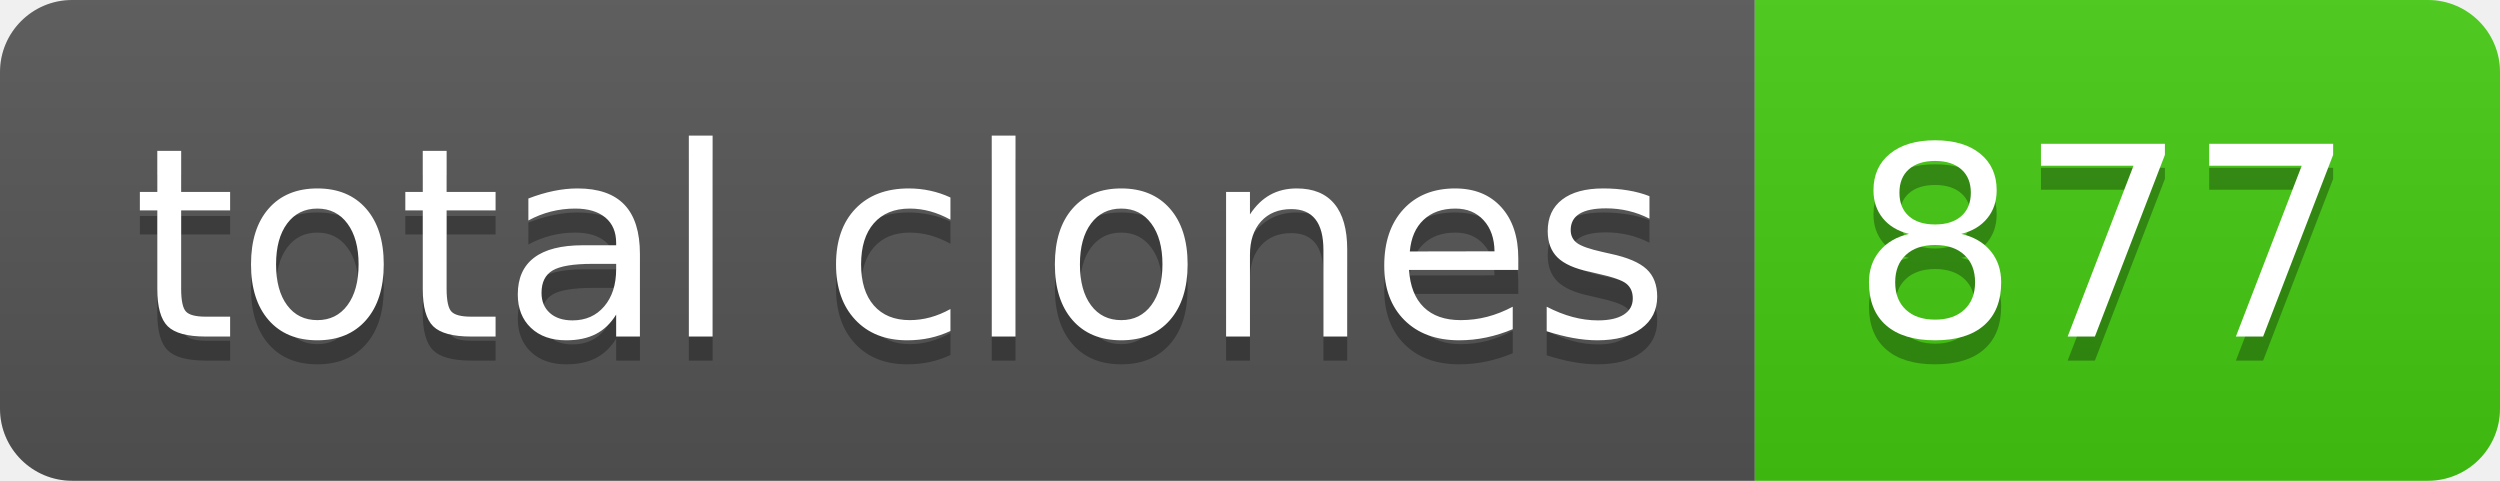
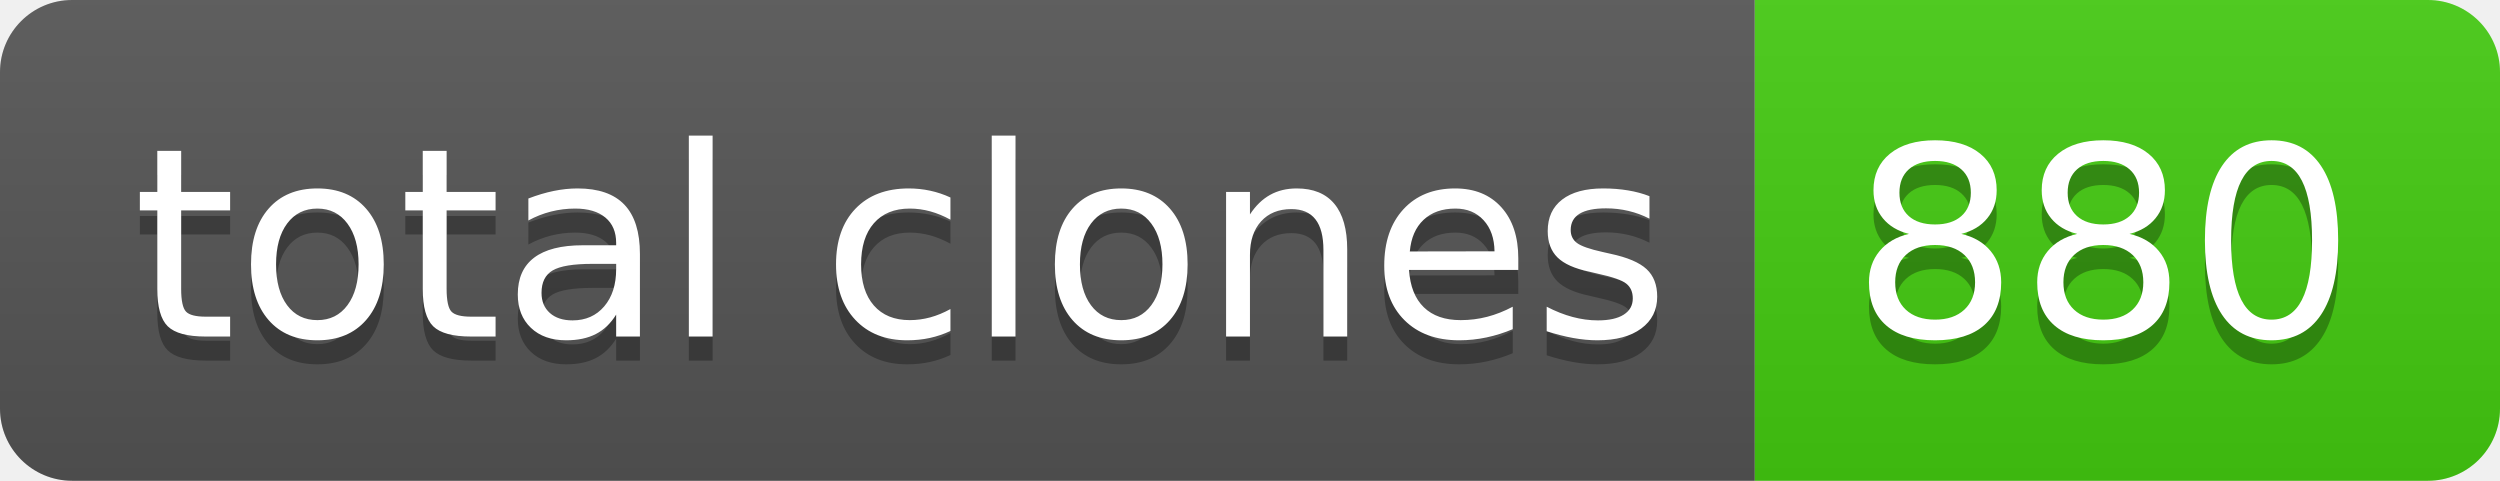
- <svg xmlns="http://www.w3.org/2000/svg" width="104" height="20" role="img" aria-label="total clones: 877">
+ <svg xmlns="http://www.w3.org/2000/svg" width="104" height="20" role="img" aria-label="total clones: 880">
  <linearGradient id="s" x2="0" y2="100%">
    <stop offset="0" stop-color="#bbb" stop-opacity=".1" />
    <stop offset="1" stop-opacity=".1" />
  </linearGradient>
  <clipPath id="r">
    <rect width="104" height="20" rx="3" fill="#fff" />
  </clipPath>
  <g clip-path="url(#r)">
    <rect width="73" height="20" fill="#555" />
    <rect x="73" width="31" height="20" fill="#4c1" />
    <rect width="104" height="20" fill="url(#s)" />
  </g>
  <g fill="#fff" text-anchor="middle" font-family="Verdana,Geneva,DejaVu Sans,sans-serif" text-rendering="geometricPrecision" font-size="110">
    <text aria-hidden="true" x="375" y="150" fill="#010101" fill-opacity=".3" transform="scale(.1)" textLength="630">total clones</text>
    <text x="375" y="140" transform="scale(.1)" fill="#fff" textLength="630">total clones</text>
-     <text aria-hidden="true" x="875" y="150" fill="#010101" fill-opacity=".3" transform="scale(.1)" textLength="210">877</text>
-     <text x="875" y="140" transform="scale(.1)" fill="#fff" textLength="210">877</text>
+     <text aria-hidden="true" x="875" y="150" fill="#010101" fill-opacity=".3" transform="scale(.1)" textLength="210">880</text>
+     <text x="875" y="140" transform="scale(.1)" fill="#fff" textLength="210">880</text>
  </g>
</svg>
